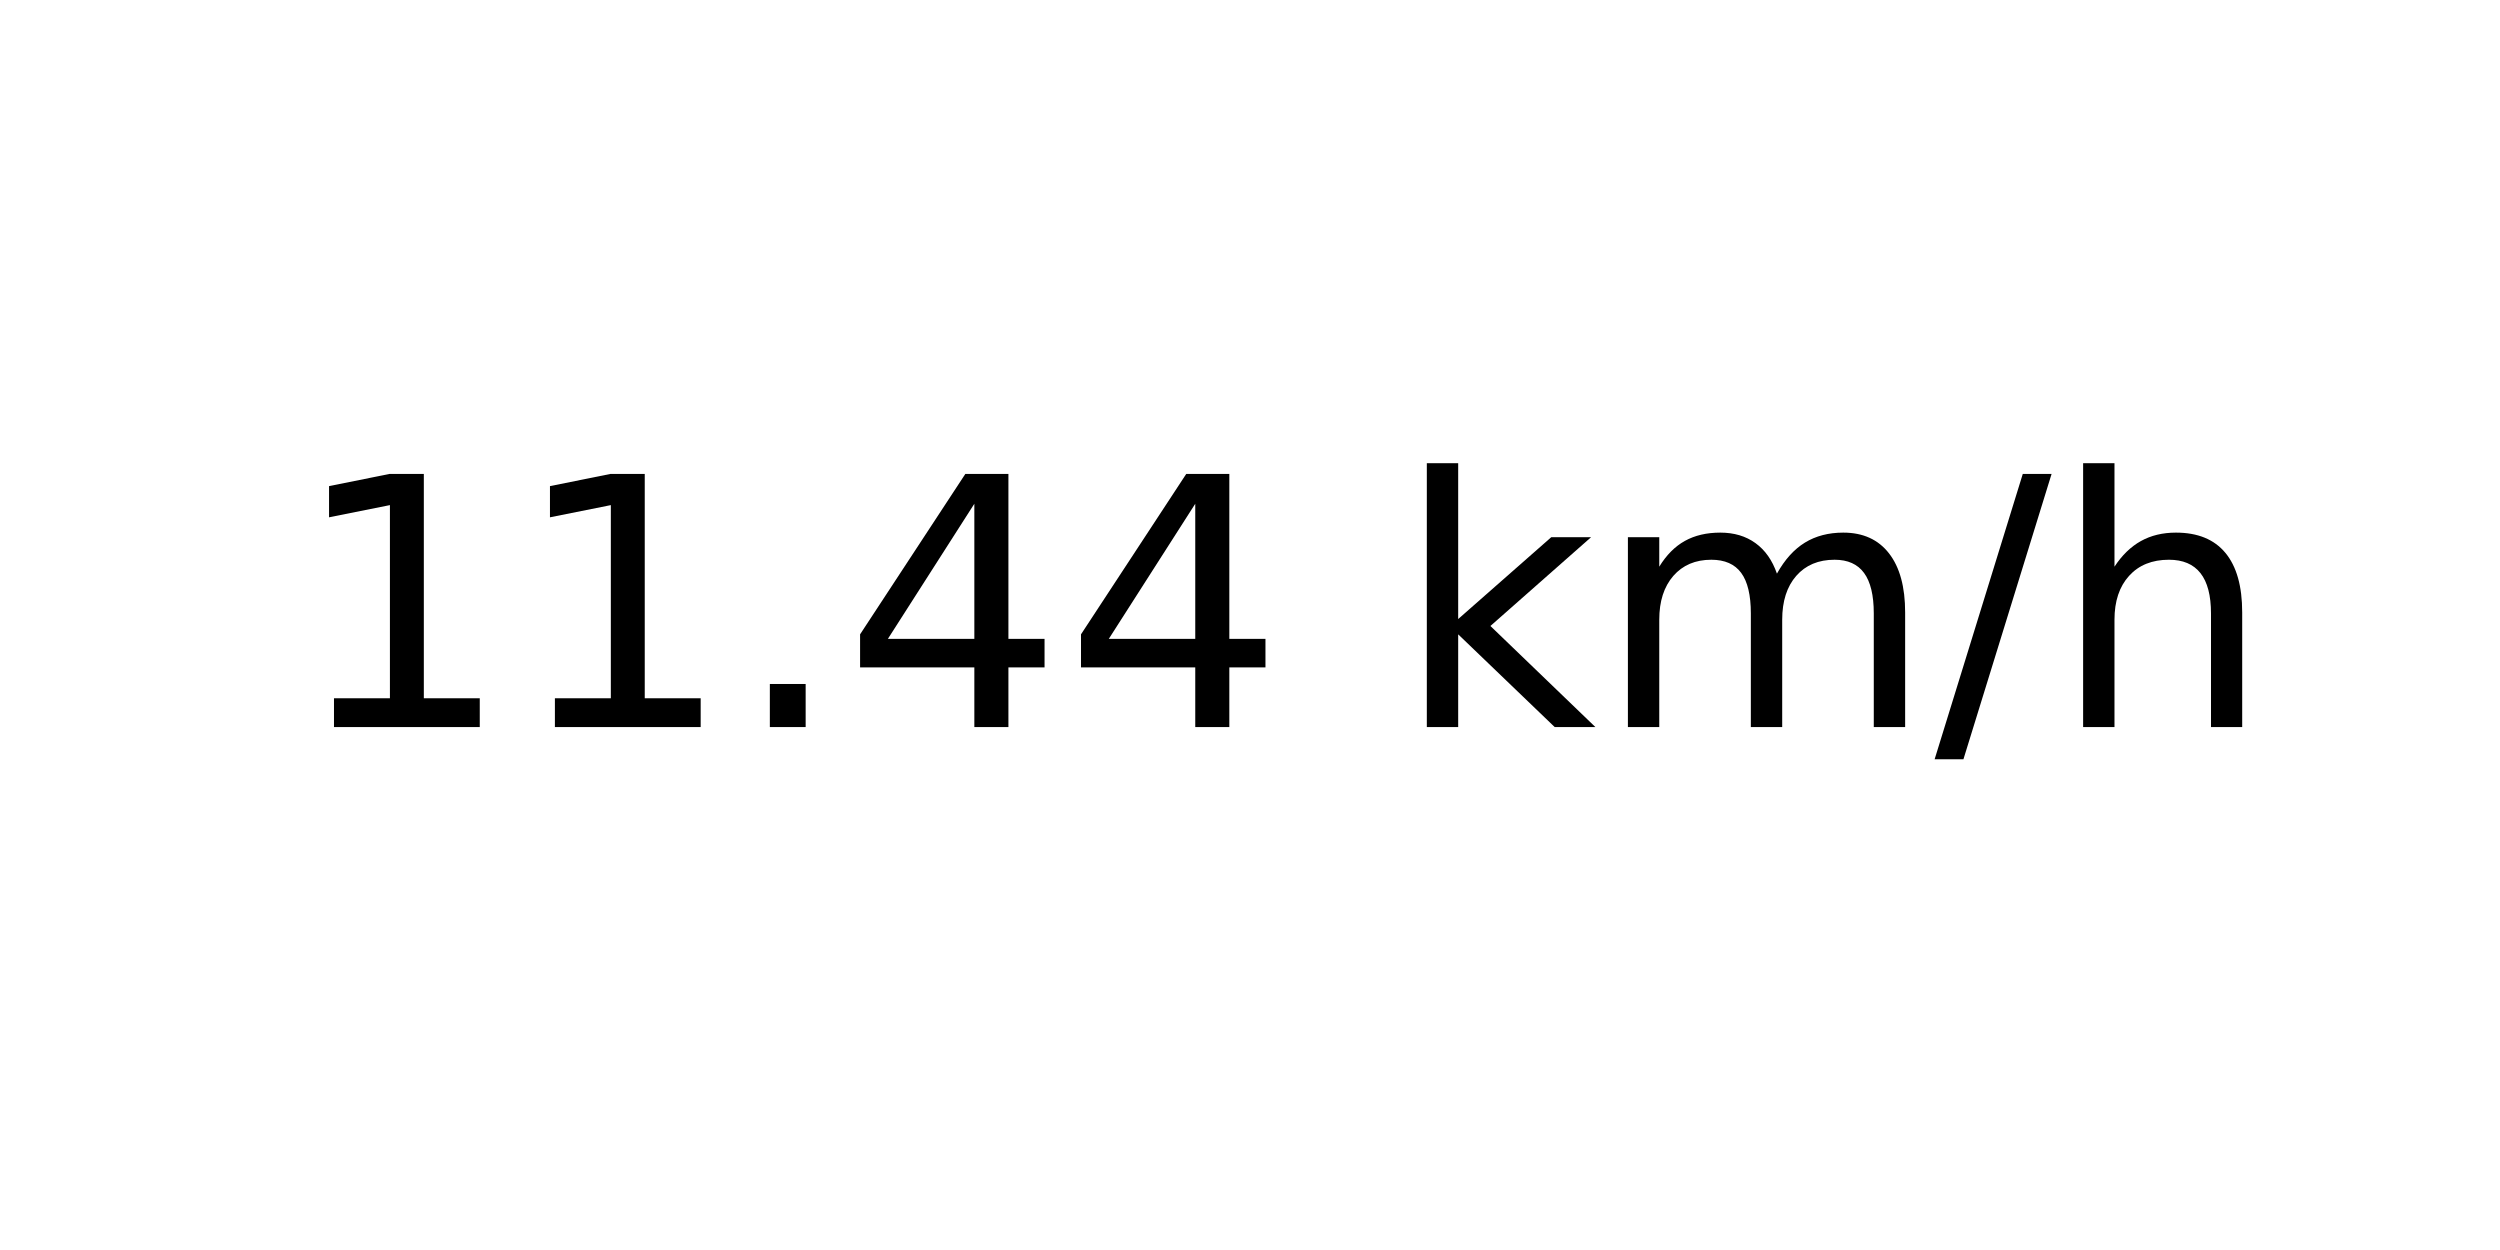
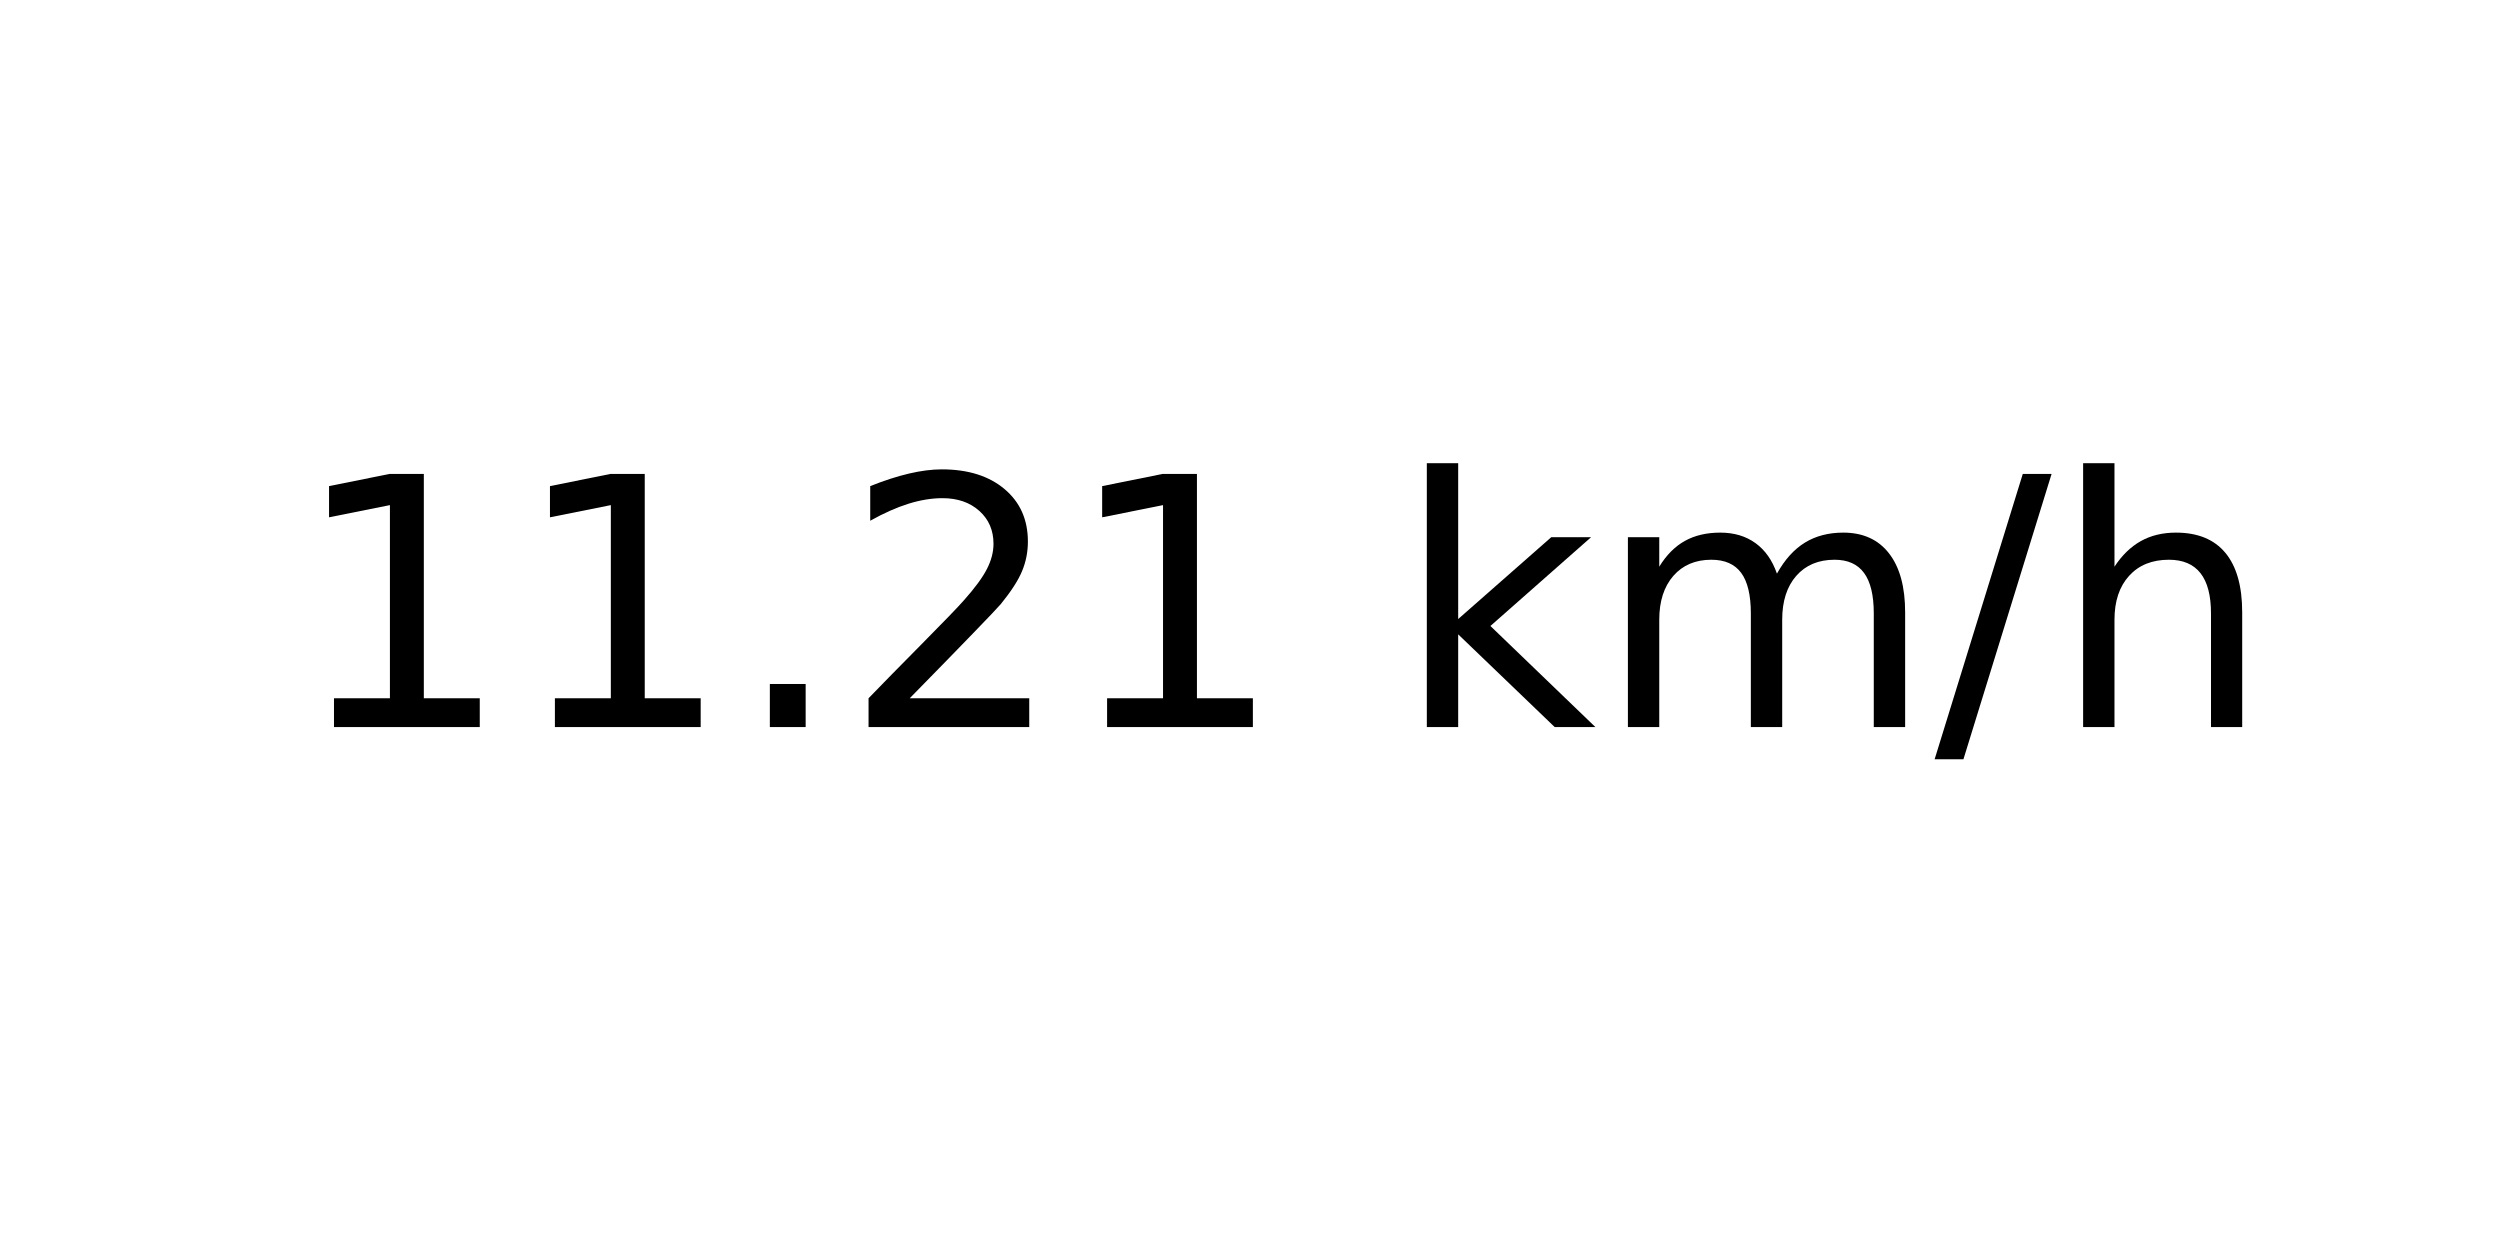
<svg xmlns="http://www.w3.org/2000/svg" xmlns:xlink="http://www.w3.org/1999/xlink" width="72pt" height="36pt" viewBox="0 0 72 36" version="1.1">
  <defs>
    <style type="text/css">*{stroke-linejoin: round; stroke-linecap: butt}</style>
  </defs>
  <g id="figure_1">
    <g id="axes_1">
      <g id="text_1">
        <g transform="translate(8.378125 20.93937) scale(0.1 -0.1)">
          <defs>
            <path id="DejaVuSans-31" d="M 794 531  L 1825 531  L 1825 4091  L 703 3866  L 703 4441  L 1819 4666  L 2450 4666  L 2450 531  L 3481 531  L 3481 0  L 794 0  L 794 531  z " transform="scale(0.015625)" />
            <path id="DejaVuSans-2e" d="M 684 794  L 1344 794  L 1344 0  L 684 0  L 684 794  z " transform="scale(0.015625)" />
-             <path id="DejaVuSans-34" d="M 2419 4116  L 825 1625  L 2419 1625  L 2419 4116  z M 2253 4666  L 3047 4666  L 3047 1625  L 3713 1625  L 3713 1100  L 3047 1100  L 3047 0  L 2419 0  L 2419 1100  L 313 1100  L 313 1709  L 2253 4666  z " transform="scale(0.015625)" />
+             <path id="DejaVuSans-32" d="M 1228 531  L 3431 531  L 3431 0  L 469 0  L 469 531  Q 828 903 1448 1529  Q 2069 2156 2228 2338  Q 2531 2678 2651 2914  Q 2772 3150 2772 3378  Q 2772 3750 2511 3984  Q 2250 4219 1831 4219  Q 1534 4219 1204 4116  Q 875 4013 500 3803  L 500 4441  Q 881 4594 1212 4672  Q 1544 4750 1819 4750  Q 2544 4750 2975 4387  Q 3406 4025 3406 3419  Q 3406 3131 3298 2873  Q 3191 2616 2906 2266  Q 2828 2175 2409 1742  Q 1991 1309 1228 531  z " transform="scale(0.015625)" />
            <path id="DejaVuSans-20" transform="scale(0.015625)" />
            <path id="DejaVuSans-6b" d="M 581 4863  L 1159 4863  L 1159 1991  L 2875 3500  L 3609 3500  L 1753 1863  L 3688 0  L 2938 0  L 1159 1709  L 1159 0  L 581 0  L 581 4863  z " transform="scale(0.015625)" />
            <path id="DejaVuSans-6d" d="M 3328 2828  Q 3544 3216 3844 3400  Q 4144 3584 4550 3584  Q 5097 3584 5394 3201  Q 5691 2819 5691 2113  L 5691 0  L 5113 0  L 5113 2094  Q 5113 2597 4934 2840  Q 4756 3084 4391 3084  Q 3944 3084 3684 2787  Q 3425 2491 3425 1978  L 3425 0  L 2847 0  L 2847 2094  Q 2847 2600 2669 2842  Q 2491 3084 2119 3084  Q 1678 3084 1418 2786  Q 1159 2488 1159 1978  L 1159 0  L 581 0  L 581 3500  L 1159 3500  L 1159 2956  Q 1356 3278 1631 3431  Q 1906 3584 2284 3584  Q 2666 3584 2933 3390  Q 3200 3197 3328 2828  z " transform="scale(0.015625)" />
            <path id="DejaVuSans-2f" d="M 1625 4666  L 2156 4666  L 531 -594  L 0 -594  L 1625 4666  z " transform="scale(0.015625)" />
            <path id="DejaVuSans-68" d="M 3513 2113  L 3513 0  L 2938 0  L 2938 2094  Q 2938 2591 2744 2837  Q 2550 3084 2163 3084  Q 1697 3084 1428 2787  Q 1159 2491 1159 1978  L 1159 0  L 581 0  L 581 4863  L 1159 4863  L 1159 2956  Q 1366 3272 1645 3428  Q 1925 3584 2291 3584  Q 2894 3584 3203 3211  Q 3513 2838 3513 2113  z " transform="scale(0.015625)" />
          </defs>
          <use xlink:href="#DejaVuSans-31" />
          <use xlink:href="#DejaVuSans-31" x="63.623" />
          <use xlink:href="#DejaVuSans-2e" x="127.246" />
-           <use xlink:href="#DejaVuSans-34" x="159.033" />
-           <use xlink:href="#DejaVuSans-34" x="222.656" />
+           <use xlink:href="#DejaVuSans-32" x="159.033" />
+           <use xlink:href="#DejaVuSans-31" x="222.656" />
          <use xlink:href="#DejaVuSans-20" x="286.279" />
          <use xlink:href="#DejaVuSans-6b" x="318.066" />
          <use xlink:href="#DejaVuSans-6d" x="375.977" />
          <use xlink:href="#DejaVuSans-2f" x="473.389" />
          <use xlink:href="#DejaVuSans-68" x="507.08" />
        </g>
      </g>
    </g>
  </g>
</svg>
